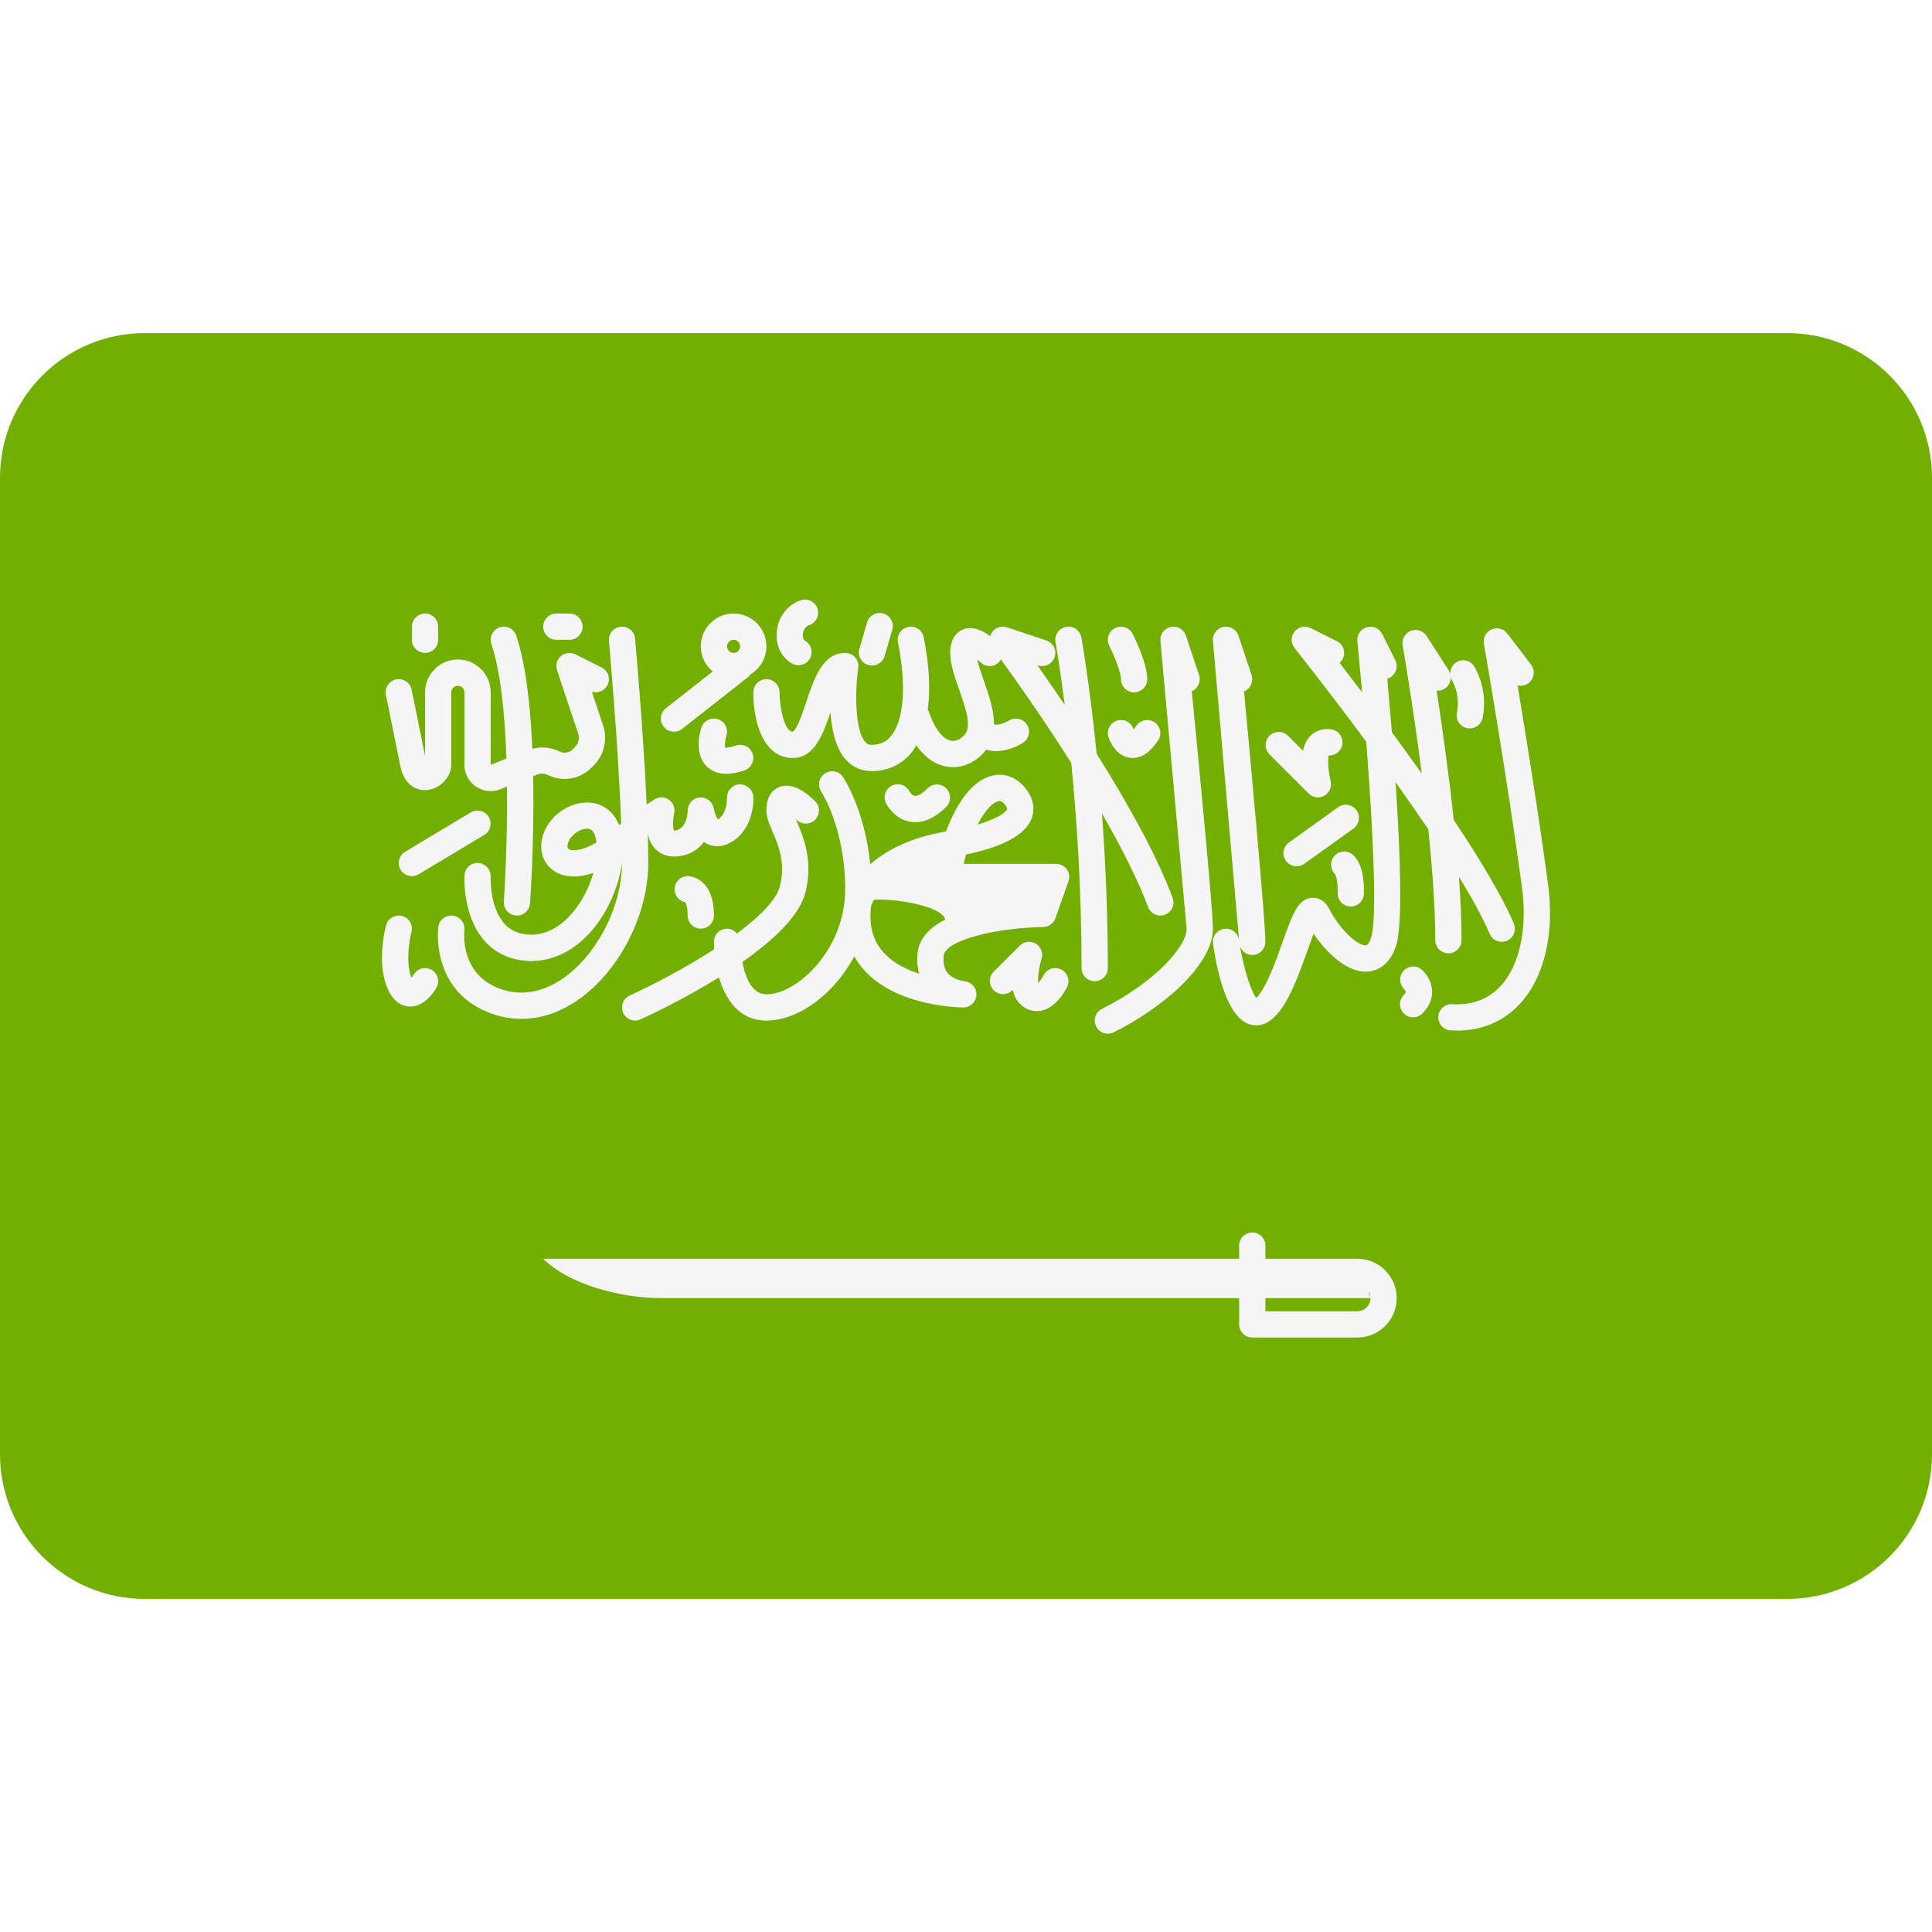
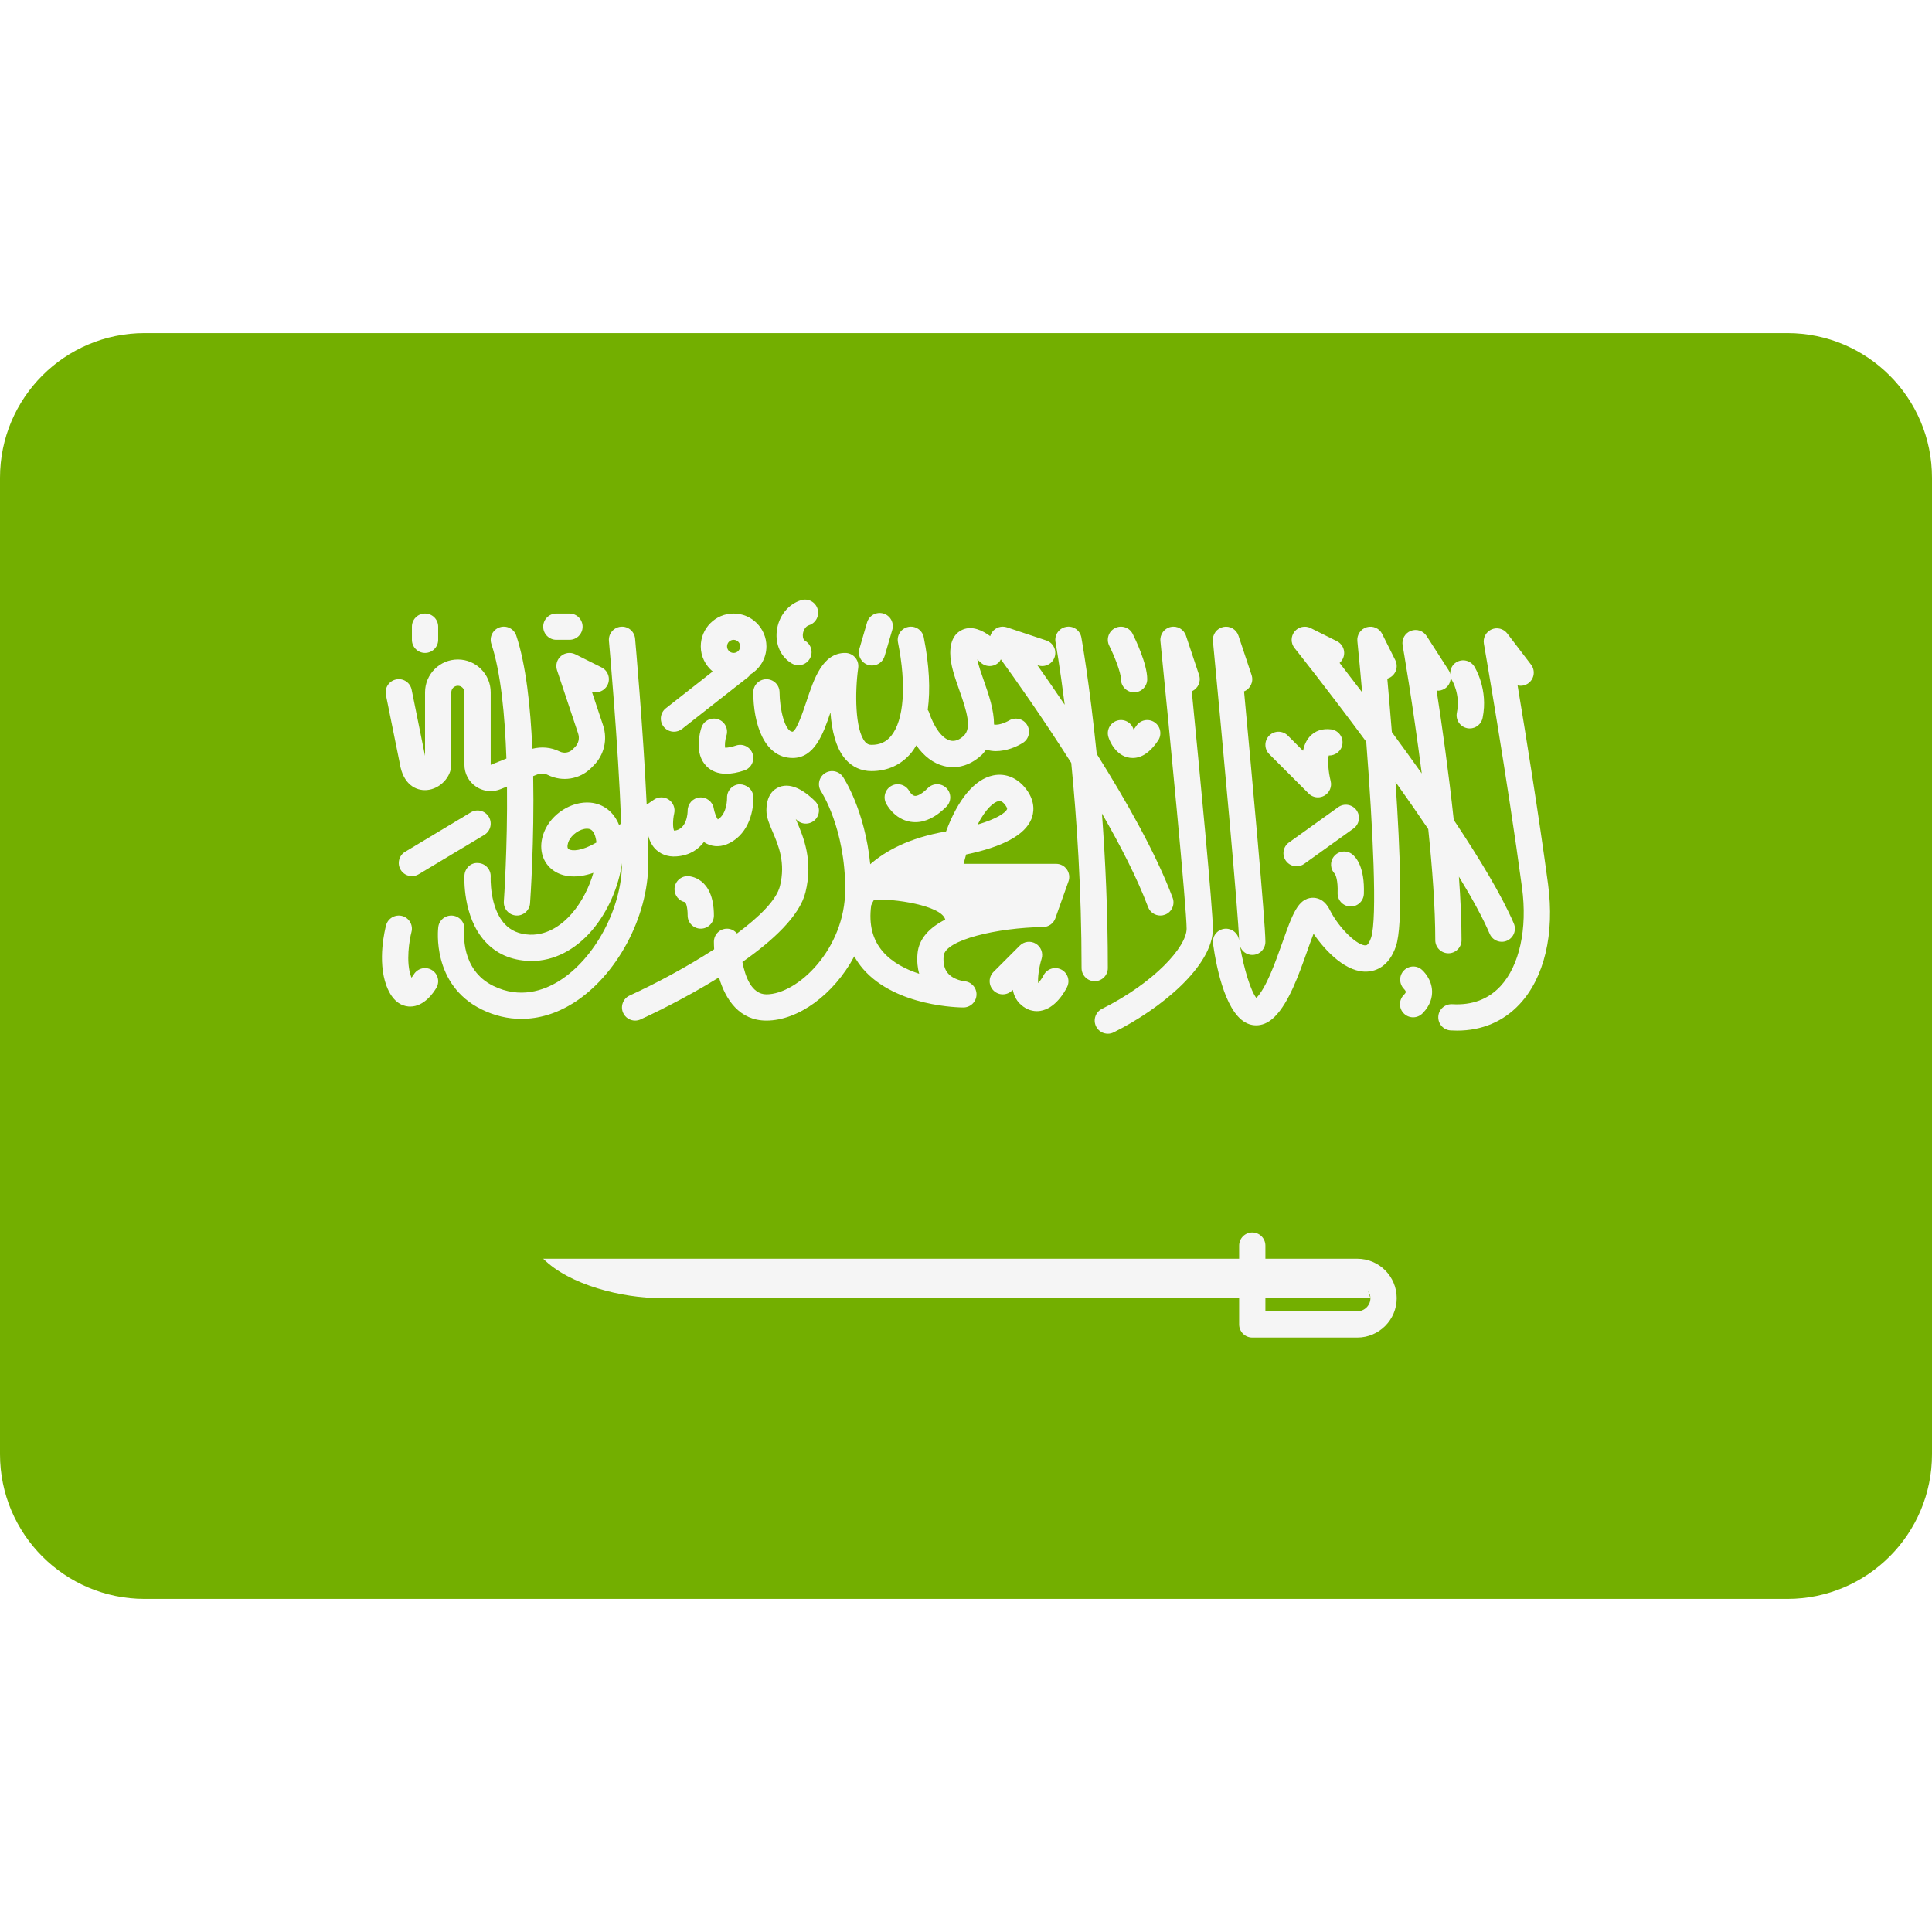
- <svg xmlns="http://www.w3.org/2000/svg" viewBox="0 0 512 512">
-   <path d="M473.655 423.724H38.345C17.167 423.724 0 406.557 0 385.379V126.621c0-21.177 17.167-38.345 38.345-38.345h435.31c21.177 0 38.345 17.167 38.345 38.345V385.38c0 21.177-17.167 38.344-38.345 38.344z" fill="#73af00" />
-   <path d="M105.94 202.278c.87 5.577 4.241 7.327 7.171 7.098 3.456-.268 6.487-3.428 6.487-6.766v-19.138c0-.958.78-1.74 1.74-1.74s1.74.781 1.74 1.74v19.22c0 2.311 1.142 4.466 3.057 5.76 1.169.792 2.53 1.199 3.901 1.199.873 0 1.75-.167 2.586-.5l1.739-.695c.16 16.065-.817 30.184-.835 30.443a3.48 3.48 0 0 0 3.223 3.718 3.05 3.05 0 0 0 .252.01 3.48 3.48 0 0 0 3.468-3.232c.081-1.131 1.153-16.594.831-33.715l1.052-.42a3.49 3.49 0 0 1 2.845.119 9.94 9.94 0 0 0 11.474-1.863l.627-.626c2.812-2.817 3.779-6.909 2.52-10.684l-2.963-8.889c1.602.482 3.362-.227 4.136-1.77a3.48 3.48 0 0 0-1.556-4.669l-6.959-3.48a3.48 3.48 0 0 0-3.837.482c-1.064.925-1.466 2.396-1.021 3.731l5.599 16.798c.419 1.257.097 2.623-.84 3.561l-.626.626c-.907.907-2.289 1.128-3.444.557-2.255-1.127-4.823-1.338-7.232-.724-.489-11.169-1.692-22.291-4.254-29.98-.607-1.822-2.574-2.81-4.403-2.199-1.823.605-2.808 2.575-2.2 4.401 2.507 7.519 3.599 18.978 3.987 30.372l-4.166 1.666v-19.22a8.71 8.71 0 0 0-8.7-8.7 8.71 8.71 0 0 0-8.7 8.7v16.845l-3.55-17.535c-.378-1.886-2.212-3.116-4.1-2.722a3.48 3.48 0 0 0-2.72 4.102l3.671 18.119zm6.7-29.245a3.48 3.48 0 0 0 3.479-3.48v-3.479a3.48 3.48 0 0 0-3.479-3.48 3.48 3.48 0 0 0-3.48 3.48v3.479a3.48 3.48 0 0 0 3.48 3.48zm34.797-3.48h3.48a3.48 3.48 0 0 0 3.48-3.479 3.48 3.48 0 0 0-3.48-3.48h-3.48a3.48 3.48 0 0 0-3.48 3.48 3.48 3.48 0 0 0 3.48 3.479zm-22.669 45.733l-17.399 10.44a3.48 3.48 0 0 0-1.193 4.775c.652 1.088 1.804 1.689 2.987 1.689a3.46 3.46 0 0 0 1.788-.497l17.399-10.44a3.48 3.48 0 0 0-3.582-5.967zm46.913 6.155l.082-.055c.292 1.176.793 2.314 1.606 3.27 1.414 1.665 3.534 2.502 5.93 2.304 3.399-.248 5.709-1.801 7.239-3.806.233.16.478.306.734.435 1.881.948 4.056.876 6.127-.198 5.259-2.708 6.392-8.974 6.232-12.25-.094-1.91-1.718-3.258-3.623-3.296-1.911.082-3.399 1.703-3.33 3.613.001.044.079 4.173-2.445 5.706-.412-.574-.9-1.866-1.084-2.933a3.49 3.49 0 0 0-3.709-2.895 3.49 3.49 0 0 0-3.204 3.469c-.001.506-.114 4.972-3.561 5.345-.401-.547-.408-2.851-.013-4.554a3.48 3.48 0 0 0-5.342-3.683l-1.942 1.321c-.922-20.18-3.047-43.695-3.073-43.996-.173-1.91-1.855-3.334-3.78-3.15a3.48 3.48 0 0 0-3.151 3.783c.03.322 2.488 27.529 3.245 48.306l-.535.516c-1.376-3.469-4.104-5.655-7.617-5.987-4.958-.438-10.33 2.936-12.256 7.755-1.66 4.146-.615 8.221 2.66 10.378 2.355 1.553 5.909 2.042 10.378.476-1.091 3.833-3.078 7.721-5.66 10.728-2.313 2.695-6.175 5.804-11.117 5.665-2.877-.113-5.087-1.054-6.758-2.881-4.029-4.401-3.682-12.366-3.679-12.451a3.48 3.48 0 0 0-3.283-3.657c-1.929-.204-3.561 1.363-3.667 3.283-.024.441-.529 10.909 5.464 17.491 2.95 3.245 6.869 4.982 11.649 5.169.233.01.466.013.7.013 5.821 0 11.469-2.855 15.968-8.098 4.232-4.928 7.106-11.622 7.968-17.836-.011 11.904-7.185 25.33-16.696 31.245-4.039 2.508-10.336 4.771-17.429 1.274-8.744-4.316-7.702-14.31-7.656-14.718a3.48 3.48 0 0 0-3.021-3.884c-1.898-.231-3.648 1.111-3.884 3.021-.078.622-1.75 15.292 11.482 21.82 3.399 1.678 6.953 2.511 10.535 2.511 4.601 0 9.245-1.376 13.647-4.115 11.58-7.198 19.985-22.836 19.985-37.183-.001-2.244-.044-4.694-.116-7.271zm-20.982 3.587c-.622-.412-.136-1.726-.031-1.987.733-1.835 3.025-3.422 4.856-3.422.094 0 .189.003.28.013.445.041 1.626.153 2.134 2.78a12.64 12.64 0 0 1 .136.856c-3.878 2.277-6.478 2.349-7.375 1.76zm-36.302 32.005c-1.649-.969-3.778-.415-4.758 1.234-.16.268-.372.561-.588.825l-.113-.286c-1.451-3.871-.418-9.834.104-11.806.491-1.856-.614-3.758-2.468-4.255-1.852-.476-3.757.605-4.255 2.461-.253.941-2.392 9.389.102 16.043 1.597 4.255 4.049 5.329 5.826 5.474.158.013.314.02.469.02 3.746 0 6.239-3.775 6.933-4.972.961-1.656.398-3.766-1.252-4.738zm64.215-63.122a3.45 3.45 0 0 0 2.147-.744l17.543-13.773c.242-.19.397-.439.574-.673 2.526-1.524 4.236-4.268 4.236-7.427a8.71 8.71 0 0 0-8.7-8.7 8.71 8.71 0 0 0-8.7 8.7c0 2.685 1.248 5.058 3.164 6.655l-12.417 9.748a3.48 3.48 0 0 0-.588 4.883c.688.875 1.71 1.331 2.741 1.331zm15.802-24.358c.96 0 1.74.781 1.74 1.74s-.78 1.74-1.74 1.74-1.74-.781-1.74-1.74.78-1.74 1.74-1.74zm-4.119 21.059c-1.833-.611-3.796.377-4.403 2.199-.372 1.114-2.055 6.855 1.356 10.262 1.323 1.325 3.063 1.988 5.199 1.985 1.428 0 3.031-.292 4.807-.887 1.823-.605 2.808-2.575 2.2-4.401a3.47 3.47 0 0 0-4.403-2.199c-1.944.646-2.766.541-2.841.608-.205-.516-.07-2.07.287-3.181.602-1.817-.383-3.781-2.202-4.386zm39.826-14.385a3.49 3.49 0 0 0 .977.139 3.48 3.48 0 0 0 3.339-2.505l2.03-6.959c.538-1.845-.522-3.778-2.365-4.316-1.85-.534-3.777.52-4.316 2.365l-2.03 6.959a3.48 3.48 0 0 0 2.365 4.317zm-20.283-.408c.553.323 1.158.476 1.753.476 1.196 0 2.36-.615 3.007-1.722a3.48 3.48 0 0 0-1.247-4.76c-.7-.408-.605-1.56-.579-1.788.104-.914.649-2.029 1.597-2.325a3.48 3.48 0 0 0 2.289-4.356c-.574-1.838-2.521-2.855-4.359-2.291-3.469 1.08-5.998 4.292-6.443 8.18-.412 3.618 1.114 6.908 3.982 8.586zm-27.604 56.37a3.48 3.48 0 0 0-.653 6.898c.183.268.652 1.19.652 3.541a3.48 3.48 0 0 0 6.96 0c.001-10.32-6.675-10.439-6.959-10.439zm59.036-14.409c.437.072.872.106 1.309.106 2.734 0 5.496-1.379 8.232-4.115a3.48 3.48 0 0 0-4.92-4.92c-2.081 2.083-3.201 2.127-3.488 2.062-.664-.095-1.266-.962-1.4-1.199-.873-1.693-2.943-2.368-4.647-1.516a3.48 3.48 0 0 0-1.556 4.669c.214.431 2.224 4.223 6.47 4.913zm59.149-24.454l-.06-.153c-.617-1.807-2.588-2.79-4.392-2.175-1.825.605-2.81 2.575-2.202 4.401.271.815 1.822 4.907 5.662 5.423.256.034.512.051.765.051 2.411 0 4.673-1.56 6.73-4.646a3.48 3.48 0 0 0-.966-4.825c-1.601-1.064-3.762-.636-4.825.966l-.712.958zm-6.832 63.221c0-14.839-.652-28.76-1.558-40.958 4.941 8.569 9.386 17.228 12.218 24.782a3.48 3.48 0 0 0 3.258 2.257 3.52 3.52 0 0 0 1.222-.221 3.48 3.48 0 0 0 2.037-4.482c-4.405-11.742-12.321-25.726-20.124-38.14-1.902-18.745-4.032-30.643-4.07-30.855-.343-1.892-2.151-3.17-4.045-2.801a3.48 3.48 0 0 0-2.802 4.044c.028.151 1.124 6.28 2.434 16.595l-7.242-10.492.17.054c1.833.611 3.794-.377 4.403-2.198a3.48 3.48 0 0 0-2.2-4.401l-10.44-3.48a3.46 3.46 0 0 0-3.923 1.265 3.5 3.5 0 0 0-.509 1.067c-2.083-1.54-4.755-2.793-7.263-1.742-1.517.629-3.325 2.212-3.325 6.191 0 3.055 1.165 6.358 2.401 9.858 2.049 5.804 3.332 10.072 1.162 12.108-1.199 1.124-2.398 1.549-3.566 1.254-2.146-.544-4.27-3.402-5.685-7.646-.062-.184-.19-.318-.278-.483.732-5.39.413-11.884-1.062-19.253a3.47 3.47 0 0 0-4.095-2.729 3.48 3.48 0 0 0-2.729 4.095c2.272 11.363 1.59 20.634-1.823 24.797-1.32 1.611-2.974 2.358-5.204 2.358-.705 0-1.186-.224-1.665-.775-2.745-3.164-2.734-13.372-1.848-19.615.141-.995-.158-2.008-.819-2.77a3.48 3.48 0 0 0-2.627-1.199c-5.987 0-8.258 6.809-10.261 12.818-.878 2.641-2.516 7.551-3.658 8.061-2.106 0-3.468-6.185-3.48-10.443a3.48 3.48 0 0 0-3.48-3.473c-1.926 0-3.481 1.557-3.481 3.477 0 8.026 2.734 17.399 10.44 17.399 5.738 0 8.062-6.252 10.008-12.064.338 4.621 1.382 9.409 3.947 12.366 1.803 2.08 4.196 3.177 6.924 3.177 4.296 0 7.955-1.696 10.585-4.904.477-.58.887-1.247 1.292-1.92 2.02 2.873 4.499 4.767 7.292 5.472.819.207 1.643.312 2.458.312 2.686 0 5.311-1.108 7.578-3.239.471-.442.803-.927 1.162-1.404.851.243 1.714.387 2.571.387 2.819 0 5.533-1.135 7.217-2.216 1.611-1.033 2.077-3.167 1.054-4.785a3.49 3.49 0 0 0-4.791-1.084c-.03.014-2.354 1.35-3.939 1.037.004-3.815-1.376-7.866-2.636-11.435-.717-2.033-1.452-4.115-1.8-5.817.287.242.567.493.818.737a3.48 3.48 0 0 0 4.919 0c.225-.225.355-.498.505-.761 3.607 4.969 11.026 15.411 18.657 27.447 1.457 14.795 2.735 33.668 2.735 54.368a3.48 3.48 0 0 0 3.48 3.48c1.923.001 3.481-1.554 3.481-3.478zm3.48-76.555a3.48 3.48 0 1 0 6.96 0c0-4.095-3.204-10.711-3.847-11.996a3.49 3.49 0 0 0-4.669-1.556 3.48 3.48 0 0 0-1.556 4.669c1.255 2.511 3.112 7.068 3.112 8.883zm-15.834 76.936c-1.706-.87-3.802-.18-4.671 1.533-.374.73-.953 1.543-1.442 2.066-.154-1.383.214-4.146.916-6.436.467-1.529-.167-3.18-1.536-4.003s-3.123-.611-4.252.52l-6.959 6.959a3.48 3.48 0 0 0 4.92 4.92l.177-.177c.301 1.397.877 2.671 1.863 3.657 1.304 1.305 2.881 1.995 4.521 1.995.318 0 .637-.028.957-.078 3.942-.639 6.396-4.985 7.054-6.301.856-1.717.163-3.792-1.548-4.655zm-1.348-28.002H255.36l.67-2.477c9.78-2.033 15.593-5.19 17.302-9.402.591-1.461 1.208-4.414-1.309-7.809-2.269-3.059-5.471-4.431-8.797-3.752-4.945 1.002-9.35 6.33-12.512 14.86-9.824 1.682-16.111 5.208-20.092 8.689-1.412-14.26-6.948-22.731-7.217-23.134a3.48 3.48 0 0 0-5.791 3.859c.063.095 6.375 9.749 6.375 25.908 0 15.883-12.665 27.838-20.878 27.838-3.907 0-5.618-4.644-6.369-8.572 8.042-5.636 15.138-12.158 16.705-18.424 2.121-8.479-.548-14.728-2.314-18.863l-.258-.605c.075.068.146.139.217.207a3.48 3.48 0 0 0 4.919 0 3.48 3.48 0 0 0 0-4.92c-2.034-2.036-5.984-5.234-9.575-3.732-1.517.629-3.326 2.212-3.326 6.191 0 1.798.751 3.554 1.621 5.593 1.567 3.667 3.516 8.231 1.963 14.442-.919 3.676-5.433 8.135-11.39 12.563-.639-.764-1.561-1.277-2.633-1.277h-.006a3.48 3.48 0 0 0-3.475 3.477c0 .626.028 1.295.068 1.982-7.447 4.823-15.874 9.287-22.388 12.249a3.48 3.48 0 0 0 1.443 6.647c.482 0 .972-.098 1.438-.312 1.956-.889 11.243-5.216 20.783-11.128 1.757 5.965 5.48 11.441 12.575 11.441 8.348 0 17.818-6.826 23.284-17.017.66 1.165 1.418 2.281 2.322 3.322 8.759 10.1 25.867 10.215 26.591 10.215a3.48 3.48 0 0 0 .249-6.949c-.028-.003-2.801-.309-4.343-2.111-.931-1.088-1.303-2.582-1.139-4.57.356-4.288 14.189-7.494 26.38-7.683 1.452-.024 2.739-.945 3.226-2.314l3.48-9.786c.378-1.064.216-2.25-.437-3.17-.644-.926-1.707-1.476-2.837-1.476zm-15.274-16.617c.066-.013.154-.034.265-.034.333 0 .858.163 1.558 1.108.132.177.556.781.449 1.047-.399.985-2.802 2.613-7.808 4.088 2.202-4.296 4.355-5.971 5.536-6.209zm-21.015 45.743c-3.535-1.149-7.138-2.97-9.632-5.855-2.741-3.17-3.753-7.18-3.089-12.254.1-.267.328-.792.726-1.475 4.9-.449 17.991 1.483 18.898 5.231-4.038 2.061-7.012 4.959-7.356 9.079-.173 2.067.038 3.817.453 5.274zm74.172-79.161l-3.48-10.44c-.561-1.678-2.303-2.681-4.029-2.301-1.735.371-2.912 1.984-2.735 3.748l6.943 76.209c0 4.822-8.577 14.316-22.435 21.246a3.48 3.48 0 0 0-1.556 4.669c.61 1.22 1.838 1.923 3.116 1.923.522 0 1.054-.119 1.553-.367 12.659-6.33 26.282-17.626 26.282-27.471 0-5.142-3.556-42.134-5.593-62.914 1.649-.704 2.511-2.568 1.934-4.302zm29.035 31.4c.67.67 1.56 1.02 2.462 1.02.588 0 1.181-.149 1.719-.456 1.361-.775 2.037-2.365 1.652-3.884-.623-2.446-.831-5.505-.501-6.755 1.743.054 3.361-1.186 3.617-2.984a3.48 3.48 0 0 0-2.952-3.938c-2.301-.312-4.321.363-5.732 1.933-.914 1.02-1.458 2.328-1.753 3.735l-4.03-4.03a3.48 3.48 0 0 0-4.92 4.92l10.438 10.439zm7.828 3.629l-13.049 9.352a3.48 3.48 0 0 0-.802 4.856c.68.948 1.748 1.451 2.833 1.451.702 0 1.41-.211 2.024-.652l13.049-9.352c1.561-1.118 1.921-3.293.802-4.856s-3.3-1.928-4.857-.799zm-1.156 13.086a3.48 3.48 0 0 0 .305 4.615c.149.252.828 1.583.705 5.009a3.48 3.48 0 0 0 3.354 3.602l.126.003c1.866 0 3.409-1.479 3.477-3.354.253-7.102-2.071-9.698-3.082-10.484a3.48 3.48 0 0 0-4.885.609zm30.368 25.626a3.48 3.48 0 0 0 3.48-3.48c0-5.134-.264-10.866-.695-16.829 3.451 5.654 6.317 10.867 8.155 15.154.564 1.322 1.848 2.11 3.2 2.11.457 0 .922-.088 1.369-.282a3.48 3.48 0 0 0 1.826-4.567c-3.186-7.435-9.14-17.283-15.921-27.45-1.365-12.772-3.148-25.287-4.534-34.264a3.36 3.36 0 0 0 2.173-.541c1.099-.704 1.614-1.927 1.54-3.144.089.342.185.685.385 1 .023.034 2.26 3.727 1.268 8.52a3.48 3.48 0 0 0 2.703 4.111c.238.047.476.072.708.072 1.615 0 3.063-1.132 3.405-2.776 1.571-7.602-2.058-13.419-2.212-13.664a3.49 3.49 0 0 0-4.806-1.067c-1.103.703-1.625 1.927-1.554 3.147-.09-.344-.19-.69-.392-1.005l-5.873-9.134c-.897-1.394-2.653-1.958-4.193-1.359a3.48 3.48 0 0 0-2.162 3.843c.049.274 2.708 15.544 5.065 33.949l-7.922-10.966-1.207-14.157c.192-.057.381-.132.566-.224a3.48 3.48 0 0 0 1.557-4.669l-3.48-6.959c-.751-1.502-2.465-2.25-4.079-1.788-1.612.469-2.663 2.018-2.496 3.69l1.271 13.579-5.98-7.806a3.46 3.46 0 0 0 .844-1.084 3.48 3.48 0 0 0-1.556-4.669l-6.959-3.48c-1.46-.727-3.232-.346-4.263.925s-1.032 3.085-.01 4.363c.188.234 8.756 10.974 19.005 24.836 1.778 22.991 2.962 46.908 1.29 51.922-.306.918-.84 1.998-1.341 2.036-2.103.292-7.123-4.41-9.644-9.45-1.453-2.902-3.543-3.204-4.661-3.154-3.74.231-5.199 4.346-7.851 11.816-1.901 5.352-4.263 12.006-6.915 14.728-1.437-1.756-3.295-7.646-4.327-13.7.484 1.338 1.738 2.306 3.243 2.306a3.48 3.48 0 0 0 3.48-3.479c0-5.19-3.629-44.711-5.656-66.37a3.48 3.48 0 0 0 1.998-4.326l-3.48-10.44c-.559-1.678-2.276-2.668-4.022-2.304a3.48 3.48 0 0 0-2.744 3.735l6.937 79.39c-.009-.06-.021-.118-.029-.178-.27-1.903-2.046-3.208-3.937-2.953-1.903.275-3.223 2.036-2.952 3.938 1.016 7.113 3.613 19.342 9.593 21.334.472.16 1.108.302 1.854.302 1.372 0 3.115-.486 4.897-2.27 3.79-3.789 6.355-11.014 8.618-17.385l1.687-4.608c3.192 4.662 8.763 10.466 14.406 10.012 1.984-.142 5.593-1.209 7.449-6.776 1.85-5.551 1.119-24.91-.128-43.445l8.667 12.472c1.086 10.421 1.863 20.861 1.863 29.436a3.48 3.48 0 0 0 3.479 3.476zm26.408-18.303c-2.465-18.364-5.899-39.637-8.074-52.693.982.242 2.052.044 2.915-.619 1.529-1.165 1.822-3.35.655-4.876l-6.307-8.265c-.973-1.271-2.69-1.719-4.159-1.077a3.48 3.48 0 0 0-2.036 3.786c.063.356 6.268 36.078 10.106 64.668 1.466 10.925-.674 20.689-5.729 26.112-3.249 3.484-7.554 5.06-12.764 4.757-1.913-.102-3.572 1.338-3.692 3.255a3.48 3.48 0 0 0 3.254 3.69 26.94 26.94 0 0 0 1.741.054c6.562 0 12.257-2.405 16.551-7.014 6.559-7.032 9.307-18.617 7.539-31.778zm-38.281 22.939c-1.279 1.389-1.181 3.578.172 4.889.189.183.415.544.416.721.001.098-.139.391-.526.778a3.48 3.48 0 0 0 0 4.92 3.47 3.47 0 0 0 4.922 0c2.207-2.206 2.612-4.445 2.562-5.937-.107-3.211-2.294-5.284-2.731-5.668-1.422-1.236-3.537-1.087-4.815.297zm-12.267 76.312h-3.48-20.878v-3.48a3.48 3.48 0 1 0-6.96 0v3.48H143.957c6.959 6.959 20.878 10.44 31.318 10.44h153.11v6.959a3.48 3.48 0 0 0 3.48 3.48h27.838c5.757 0 10.44-4.683 10.44-10.44s-4.683-10.439-10.44-10.439zm0 13.919h-24.359v-3.48h27.838l-.625-1.873c.362.548.625 1.167.625 1.873 0 1.921-1.561 3.48-3.479 3.48z" fill="#f5f5f5" />
+ <svg xmlns="http://www.w3.org/2000/svg" version="1.1" id="Layer_1" x="0px" y="0px" viewBox="0 0 512 512" style="enable-background:new 0 0 512 512;" xml:space="preserve">
+   <path style="fill:#73AF00;" d="M473.655,423.724H38.345C17.167,423.724,0,406.557,0,385.379V126.621  c0-21.177,17.167-38.345,38.345-38.345h435.31c21.177,0,38.345,17.167,38.345,38.345V385.38  C512,406.557,494.833,423.724,473.655,423.724z" />
+   <g>
+     <path style="fill:#F5F5F5;" d="M105.94,202.278c0.87,5.577,4.241,7.327,7.171,7.098c3.456-0.268,6.487-3.428,6.487-6.766v-19.138   c0-0.958,0.78-1.74,1.74-1.74s1.74,0.781,1.74,1.74v19.22c0,2.311,1.142,4.466,3.057,5.76c1.169,0.792,2.53,1.199,3.901,1.199   c0.873,0,1.75-0.167,2.586-0.5l1.739-0.695c0.16,16.065-0.817,30.184-0.835,30.443c-0.136,1.917,1.306,3.582,3.223,3.718   c0.085,0.007,0.168,0.01,0.252,0.01c1.81,0,3.337-1.4,3.468-3.232c0.081-1.131,1.153-16.594,0.831-33.715l1.052-0.42   c0.922-0.367,1.958-0.323,2.845,0.119c3.833,1.91,8.445,1.165,11.474-1.863l0.627-0.626c2.812-2.817,3.779-6.909,2.52-10.684   l-2.963-8.889c1.602,0.482,3.362-0.227,4.136-1.77c0.86-1.719,0.163-3.809-1.556-4.669l-6.959-3.48   c-1.259-0.632-2.77-0.438-3.837,0.482c-1.064,0.925-1.466,2.396-1.021,3.731l5.599,16.798c0.419,1.257,0.097,2.623-0.84,3.561   l-0.626,0.626c-0.907,0.907-2.289,1.128-3.444,0.557c-2.255-1.127-4.823-1.338-7.232-0.724c-0.489-11.169-1.692-22.291-4.254-29.98   c-0.607-1.822-2.574-2.81-4.403-2.199c-1.823,0.605-2.808,2.575-2.2,4.401c2.507,7.519,3.599,18.978,3.987,30.372l-4.166,1.666   v-19.22c0-4.798-3.903-8.7-8.7-8.7s-8.7,3.902-8.7,8.7v16.845l-3.55-17.535c-0.378-1.886-2.212-3.116-4.1-2.722   c-1.885,0.384-3.103,2.219-2.72,4.102L105.94,202.278z" />
+     <path style="fill:#F5F5F5;" d="M112.64,173.033c1.921,0,3.479-1.557,3.479-3.48v-3.479c0-1.923-1.558-3.48-3.479-3.48   c-1.922,0-3.48,1.556-3.48,3.48v3.479C109.16,171.476,110.718,173.033,112.64,173.033z" />
+     <path style="fill:#F5F5F5;" d="M147.437,169.553h3.48c1.922,0,3.48-1.556,3.48-3.479s-1.558-3.48-3.48-3.48h-3.48   c-1.922,0-3.48,1.556-3.48,3.48C143.957,167.997,145.515,169.553,147.437,169.553z" />
+     <path style="fill:#F5F5F5;" d="M124.768,215.286l-17.399,10.44c-1.649,0.989-2.182,3.126-1.193,4.775   c0.652,1.088,1.804,1.689,2.987,1.689c0.61,0,1.227-0.16,1.788-0.497l17.399-10.44c1.649-0.989,2.182-3.126,1.193-4.775   C128.553,214.83,126.418,214.297,124.768,215.286z" />
+     <path style="fill:#F5F5F5;" d="M171.681,221.441l0.082-0.055c0.292,1.176,0.793,2.314,1.606,3.27   c1.414,1.665,3.534,2.502,5.93,2.304c3.399-0.248,5.709-1.801,7.239-3.806c0.233,0.16,0.478,0.306,0.734,0.435   c1.881,0.948,4.056,0.876,6.127-0.198c5.259-2.708,6.392-8.974,6.232-12.25c-0.094-1.91-1.718-3.258-3.623-3.296   c-1.911,0.082-3.399,1.703-3.33,3.613c0.001,0.044,0.079,4.173-2.445,5.706c-0.412-0.574-0.9-1.866-1.084-2.933   c-0.294-1.791-1.939-3.038-3.709-2.895c-1.804,0.142-3.198,1.658-3.204,3.469c-0.001,0.506-0.114,4.972-3.561,5.345   c-0.401-0.547-0.408-2.851-0.013-4.554c0.333-1.397-0.227-2.855-1.408-3.67c-1.184-0.819-2.745-0.819-3.934-0.013l-1.942,1.321   c-0.922-20.18-3.047-43.695-3.073-43.996c-0.173-1.91-1.855-3.334-3.78-3.15c-1.914,0.173-3.325,1.866-3.151,3.783   c0.03,0.322,2.488,27.529,3.245,48.306c-0.178,0.169-0.361,0.354-0.535,0.516c-1.376-3.469-4.104-5.655-7.617-5.987   c-4.958-0.438-10.33,2.936-12.256,7.755c-1.66,4.146-0.615,8.221,2.66,10.378c2.355,1.553,5.909,2.042,10.378,0.476   c-1.091,3.833-3.078,7.721-5.66,10.728c-2.313,2.695-6.175,5.804-11.117,5.665c-2.877-0.113-5.087-1.054-6.758-2.881   c-4.029-4.401-3.682-12.366-3.679-12.451c0.1-1.917-1.367-3.551-3.283-3.657c-1.929-0.204-3.561,1.363-3.667,3.283   c-0.024,0.441-0.529,10.909,5.464,17.491c2.95,3.245,6.869,4.982,11.649,5.169c0.233,0.01,0.466,0.013,0.7,0.013   c5.821,0,11.469-2.855,15.968-8.098c4.232-4.928,7.106-11.622,7.968-17.836c-0.011,11.904-7.185,25.33-16.696,31.245   c-4.039,2.508-10.336,4.771-17.429,1.274c-8.744-4.316-7.702-14.31-7.656-14.718c0.239-1.907-1.114-3.647-3.021-3.884   c-1.898-0.231-3.648,1.111-3.884,3.021c-0.078,0.622-1.75,15.292,11.482,21.82c3.399,1.678,6.953,2.511,10.535,2.511   c4.601,0,9.245-1.376,13.647-4.115c11.58-7.198,19.985-22.836,19.985-37.183C171.796,226.468,171.753,224.018,171.681,221.441z    M150.699,225.028c-0.622-0.412-0.136-1.726-0.031-1.987c0.733-1.835,3.025-3.422,4.856-3.422c0.094,0,0.189,0.003,0.28,0.013   c0.445,0.041,1.626,0.153,2.134,2.78c0.054,0.279,0.1,0.564,0.136,0.856C154.196,225.545,151.596,225.617,150.699,225.028z" />
+     <path style="fill:#F5F5F5;" d="M114.397,257.033c-1.649-0.969-3.778-0.415-4.758,1.234c-0.16,0.268-0.372,0.561-0.588,0.825   c-0.038-0.088-0.075-0.183-0.113-0.286c-1.451-3.871-0.418-9.834,0.104-11.806c0.491-1.856-0.614-3.758-2.468-4.255   c-1.852-0.476-3.757,0.605-4.255,2.461c-0.253,0.941-2.392,9.389,0.102,16.043c1.597,4.255,4.049,5.329,5.826,5.474   c0.158,0.013,0.314,0.02,0.469,0.02c3.746,0,6.239-3.775,6.933-4.972C116.61,260.115,116.047,258.005,114.397,257.033z" />
+     <path style="fill:#F5F5F5;" d="M178.612,193.911c0.753,0,1.511-0.242,2.147-0.744l17.543-13.773   c0.242-0.19,0.397-0.439,0.574-0.673c2.526-1.524,4.236-4.268,4.236-7.427c0-4.798-3.903-8.7-8.7-8.7s-8.7,3.901-8.7,8.7   c0,2.685,1.248,5.058,3.164,6.655l-12.417,9.748c-1.511,1.186-1.774,3.374-0.588,4.883   C176.559,193.455,177.581,193.911,178.612,193.911z M194.414,169.553c0.96,0,1.74,0.781,1.74,1.74s-0.78,1.74-1.74,1.74   s-1.74-0.781-1.74-1.74S193.454,169.553,194.414,169.553z" />
+     <path style="fill:#F5F5F5;" d="M190.295,190.612c-1.833-0.611-3.796,0.377-4.403,2.199c-0.372,1.114-2.055,6.855,1.356,10.262   c1.323,1.325,3.063,1.988,5.199,1.985c1.428,0,3.031-0.292,4.807-0.887c1.823-0.605,2.808-2.575,2.2-4.401   c-0.608-1.822-2.575-2.814-4.403-2.199c-1.944,0.646-2.766,0.541-2.841,0.608c-0.205-0.516-0.07-2.07,0.287-3.181   C193.099,193.181,192.114,191.217,190.295,190.612z" />
+     <path style="fill:#F5F5F5;" d="M230.121,176.227c0.327,0.095,0.654,0.139,0.977,0.139c1.507,0,2.895-0.985,3.339-2.505l2.03-6.959   c0.538-1.845-0.522-3.778-2.365-4.316c-1.85-0.534-3.777,0.52-4.316,2.365l-2.03,6.959   C227.217,173.757,228.277,175.69,230.121,176.227z" />
+     <path style="fill:#F5F5F5;" d="M209.838,175.819c0.553,0.323,1.158,0.476,1.753,0.476c1.196,0,2.36-0.615,3.007-1.722   c0.97-1.658,0.412-3.793-1.247-4.76c-0.7-0.408-0.605-1.56-0.579-1.788c0.104-0.914,0.649-2.029,1.597-2.325   c1.835-0.57,2.86-2.521,2.289-4.356c-0.574-1.838-2.521-2.855-4.359-2.291c-3.469,1.08-5.998,4.292-6.443,8.18   C205.444,170.851,206.97,174.141,209.838,175.819z" />
+     <path style="fill:#F5F5F5;" d="M182.234,232.189c-1.922,0-3.48,1.557-3.48,3.48c0,1.699,1.217,3.113,2.827,3.418   c0.183,0.268,0.652,1.19,0.652,3.541c0,1.923,1.558,3.48,3.48,3.48s3.48-1.556,3.48-3.48   C189.194,232.308,182.518,232.189,182.234,232.189z" />
+     <path style="fill:#F5F5F5;" d="M241.27,217.78c0.437,0.072,0.872,0.106,1.309,0.106c2.734,0,5.496-1.379,8.232-4.115   c1.359-1.359,1.359-3.561,0-4.92s-3.561-1.359-4.92,0c-2.081,2.083-3.201,2.127-3.488,2.062c-0.664-0.095-1.266-0.962-1.4-1.199   c-0.873-1.693-2.943-2.368-4.647-1.516c-1.719,0.86-2.417,2.95-1.556,4.669C235.014,213.298,237.024,217.09,241.27,217.78z" />
+     <path style="fill:#F5F5F5;" d="M300.419,193.326c-0.022-0.054-0.043-0.106-0.06-0.153c-0.617-1.807-2.588-2.79-4.392-2.175   c-1.825,0.605-2.81,2.575-2.202,4.401c0.271,0.815,1.822,4.907,5.662,5.423c0.256,0.034,0.512,0.051,0.765,0.051   c2.411,0,4.673-1.56,6.73-4.646c1.065-1.597,0.633-3.758-0.966-4.825c-1.601-1.064-3.762-0.636-4.825,0.966   C300.856,192.779,300.618,193.092,300.419,193.326z" />
+     <path style="fill:#F5F5F5;" d="M293.587,256.547c0-14.839-0.652-28.76-1.558-40.958c4.941,8.569,9.386,17.228,12.218,24.782   c0.525,1.397,1.85,2.257,3.258,2.257c0.406,0,0.819-0.072,1.222-0.221c1.8-0.676,2.712-2.681,2.037-4.482   c-4.405-11.742-12.321-25.726-20.124-38.14c-1.902-18.745-4.032-30.643-4.07-30.855c-0.343-1.892-2.151-3.17-4.045-2.801   c-1.891,0.343-3.145,2.154-2.802,4.044c0.028,0.151,1.124,6.28,2.434,16.595c-2.674-3.967-5.156-7.546-7.242-10.492l0.17,0.054   c1.833,0.611,3.794-0.377,4.403-2.198c0.608-1.825-0.377-3.796-2.2-4.401l-10.44-3.48c-1.448-0.489-3.037,0.028-3.923,1.265   c-0.237,0.33-0.399,0.692-0.509,1.067c-2.083-1.54-4.755-2.793-7.263-1.742c-1.517,0.629-3.325,2.212-3.325,6.191   c0,3.055,1.165,6.358,2.401,9.858c2.049,5.804,3.332,10.072,1.162,12.108c-1.199,1.124-2.398,1.549-3.566,1.254   c-2.146-0.544-4.27-3.402-5.685-7.646c-0.062-0.184-0.19-0.318-0.278-0.483c0.732-5.39,0.413-11.884-1.062-19.253   c-0.375-1.886-2.204-3.113-4.095-2.729c-1.885,0.377-3.106,2.209-2.729,4.095c2.272,11.363,1.59,20.634-1.823,24.797   c-1.32,1.611-2.974,2.358-5.204,2.358c-0.705,0-1.186-0.224-1.665-0.775c-2.745-3.164-2.734-13.372-1.848-19.615   c0.141-0.995-0.158-2.008-0.819-2.77c-0.661-0.761-1.619-1.199-2.627-1.199c-5.987,0-8.258,6.809-10.261,12.818   c-0.878,2.641-2.516,7.551-3.658,8.061c-2.106,0-3.468-6.185-3.48-10.443c-0.006-1.92-1.561-3.473-3.48-3.473c0,0-0.003,0-0.006,0   c-1.92,0-3.475,1.557-3.475,3.477c0,8.026,2.734,17.399,10.44,17.399c5.738,0,8.062-6.252,10.008-12.064   c0.338,4.621,1.382,9.409,3.947,12.366c1.803,2.08,4.196,3.177,6.924,3.177c4.296,0,7.955-1.696,10.585-4.904   c0.477-0.58,0.887-1.247,1.292-1.92c2.02,2.873,4.499,4.767,7.292,5.472c0.819,0.207,1.643,0.312,2.458,0.312   c2.686,0,5.311-1.108,7.578-3.239c0.471-0.442,0.803-0.927,1.162-1.404c0.851,0.243,1.714,0.387,2.571,0.387   c2.819,0,5.533-1.135,7.217-2.216c1.611-1.033,2.077-3.167,1.054-4.785c-1.024-1.614-3.169-2.097-4.791-1.084   c-0.03,0.014-2.354,1.35-3.939,1.037c0.004-3.815-1.376-7.866-2.636-11.435c-0.717-2.033-1.452-4.115-1.8-5.817   c0.287,0.242,0.567,0.493,0.818,0.737c1.356,1.359,3.56,1.359,4.919,0c0.225-0.225,0.355-0.498,0.505-0.761   c3.607,4.969,11.026,15.411,18.657,27.447c1.457,14.795,2.735,33.668,2.735,54.368c0,1.923,1.558,3.48,3.48,3.48   C292.029,260.026,293.587,258.471,293.587,256.547z" />
+     <path style="fill:#F5F5F5;" d="M297.067,179.992c0,1.923,1.558,3.48,3.48,3.48s3.48-1.557,3.48-3.48   c0-4.095-3.204-10.711-3.847-11.996c-0.86-1.716-2.948-2.409-4.669-1.556c-1.719,0.86-2.417,2.95-1.556,4.669   C295.21,173.62,297.067,178.177,297.067,179.992z" />
+     <path style="fill:#F5F5F5;" d="M281.233,256.928c-1.706-0.87-3.802-0.18-4.671,1.533c-0.374,0.73-0.953,1.543-1.442,2.066   c-0.154-1.383,0.214-4.146,0.916-6.436c0.467-1.529-0.167-3.18-1.536-4.003c-1.365-0.825-3.123-0.611-4.252,0.52l-6.959,6.959   c-1.359,1.359-1.359,3.561,0,4.92s3.561,1.359,4.92,0l0.177-0.177c0.301,1.397,0.877,2.671,1.863,3.657   c1.304,1.305,2.881,1.995,4.521,1.995c0.318,0,0.637-0.028,0.957-0.078c3.942-0.639,6.396-4.985,7.054-6.301   C283.637,259.866,282.944,257.791,281.233,256.928z" />
+     <path style="fill:#F5F5F5;" d="M279.885,228.926H255.36c0.217-0.866,0.441-1.693,0.67-2.477c9.78-2.033,15.593-5.19,17.302-9.402   c0.591-1.461,1.208-4.414-1.309-7.809c-2.269-3.059-5.471-4.431-8.797-3.752c-4.945,1.002-9.35,6.33-12.512,14.86   c-9.824,1.682-16.111,5.208-20.092,8.689c-1.412-14.26-6.948-22.731-7.217-23.134c-1.067-1.601-3.229-2.033-4.825-0.966   c-1.599,1.067-2.03,3.225-0.966,4.825c0.063,0.095,6.375,9.749,6.375,25.908c0,15.883-12.665,27.838-20.878,27.838   c-3.907,0-5.618-4.644-6.369-8.572c8.042-5.636,15.138-12.158,16.705-18.424c2.121-8.479-0.548-14.728-2.314-18.863   c-0.083-0.19-0.17-0.394-0.258-0.605c0.075,0.068,0.146,0.139,0.217,0.207c1.356,1.359,3.56,1.359,4.919,0   c1.359-1.359,1.359-3.562,0-4.92c-2.034-2.036-5.984-5.234-9.575-3.732c-1.517,0.629-3.326,2.212-3.326,6.191   c0,1.798,0.751,3.554,1.621,5.593c1.567,3.667,3.516,8.231,1.963,14.442c-0.919,3.676-5.433,8.135-11.39,12.563   c-0.639-0.764-1.561-1.277-2.633-1.277h-0.006c-1.92,0.003-3.475,1.557-3.475,3.477c0,0.626,0.028,1.295,0.068,1.982   c-7.447,4.823-15.874,9.287-22.388,12.249c-1.749,0.796-2.521,2.858-1.726,4.608c0.583,1.281,1.847,2.039,3.169,2.039   c0.482,0,0.972-0.098,1.438-0.312c1.956-0.889,11.243-5.216,20.783-11.128c1.757,5.965,5.48,11.441,12.575,11.441   c8.348,0,17.818-6.826,23.284-17.017c0.66,1.165,1.418,2.281,2.322,3.322c8.759,10.1,25.867,10.215,26.591,10.215   c1.874,0,3.41-1.482,3.478-3.354c0.066-1.873-1.361-3.463-3.229-3.595c-0.028-0.003-2.801-0.309-4.343-2.111   c-0.931-1.088-1.303-2.582-1.139-4.57c0.356-4.288,14.189-7.494,26.38-7.683c1.452-0.024,2.739-0.945,3.226-2.314l3.48-9.786   c0.378-1.064,0.216-2.25-0.437-3.17C282.078,229.476,281.015,228.926,279.885,228.926z M264.611,212.309   c0.066-0.013,0.154-0.034,0.265-0.034c0.333,0,0.858,0.163,1.558,1.108c0.132,0.177,0.556,0.781,0.449,1.047   c-0.399,0.985-2.802,2.613-7.808,4.088C261.277,214.222,263.43,212.547,264.611,212.309z M243.596,258.052   c-3.535-1.149-7.138-2.97-9.632-5.855c-2.741-3.17-3.753-7.18-3.089-12.254c0.1-0.267,0.328-0.792,0.726-1.475   c4.9-0.449,17.991,1.483,18.898,5.231c-4.038,2.061-7.012,4.959-7.356,9.079C242.97,254.845,243.181,256.595,243.596,258.052z" />
+     <path style="fill:#F5F5F5;" d="M317.768,178.891l-3.48-10.44c-0.561-1.678-2.303-2.681-4.029-2.301   c-1.735,0.371-2.912,1.984-2.735,3.748c2.401,24.012,6.943,70.839,6.943,76.209c0,4.822-8.577,14.316-22.435,21.246   c-1.719,0.86-2.417,2.949-1.556,4.669c0.61,1.22,1.838,1.923,3.116,1.923c0.522,0,1.054-0.119,1.553-0.367   c12.659-6.33,26.282-17.626,26.282-27.471c0-5.142-3.556-42.134-5.593-62.914C317.483,182.489,318.345,180.625,317.768,178.891z" />
+     <path style="fill:#F5F5F5;" d="M346.803,210.291c0.67,0.67,1.56,1.02,2.462,1.02c0.588,0,1.181-0.149,1.719-0.456   c1.361-0.775,2.037-2.365,1.652-3.884c-0.623-2.446-0.831-5.505-0.501-6.755c1.743,0.054,3.361-1.186,3.617-2.984   c0.271-1.903-1.05-3.667-2.952-3.938c-2.301-0.312-4.321,0.363-5.732,1.933c-0.914,1.02-1.458,2.328-1.753,3.735l-4.03-4.03   c-1.359-1.359-3.562-1.359-4.92,0c-1.359,1.359-1.359,3.561,0,4.92L346.803,210.291z" />
+     <path style="fill:#F5F5F5;" d="M354.631,213.92l-13.049,9.352c-1.561,1.118-1.922,3.293-0.802,4.856   c0.68,0.948,1.748,1.451,2.833,1.451c0.702,0,1.41-0.211,2.024-0.652l13.049-9.352c1.561-1.118,1.921-3.293,0.802-4.856   C358.366,213.155,356.188,212.791,354.631,213.92z" />
+     <path style="fill:#F5F5F5;" d="M353.475,227.006c-1.095,1.41-0.938,3.394,0.305,4.615c0.149,0.252,0.828,1.583,0.705,5.009   c-0.068,1.923,1.434,3.534,3.354,3.602c0.042,0.003,0.085,0.003,0.126,0.003c1.866,0,3.409-1.479,3.477-3.354   c0.253-7.102-2.071-9.698-3.082-10.484C356.845,225.212,354.655,225.491,353.475,227.006z" />
+     <path style="fill:#F5F5F5;" d="M383.843,252.632c1.922,0,3.48-1.556,3.48-3.48c0-5.134-0.264-10.866-0.695-16.829   c3.451,5.654,6.317,10.867,8.155,15.154c0.564,1.322,1.848,2.11,3.2,2.11c0.457,0,0.922-0.088,1.369-0.282   c1.766-0.758,2.584-2.804,1.826-4.567c-3.186-7.435-9.14-17.283-15.921-27.45c-1.365-12.772-3.148-25.287-4.534-34.264   c0.737,0.075,1.502-0.105,2.173-0.541c1.099-0.704,1.614-1.927,1.54-3.144c0.089,0.342,0.185,0.685,0.385,1   c0.023,0.034,2.26,3.727,1.268,8.52c-0.39,1.879,0.821,3.721,2.703,4.111c0.238,0.047,0.476,0.072,0.708,0.072   c1.615,0,3.063-1.132,3.405-2.776c1.571-7.602-2.058-13.419-2.212-13.664c-1.033-1.618-3.185-2.093-4.806-1.067   c-1.103,0.703-1.625,1.927-1.554,3.147c-0.09-0.344-0.19-0.69-0.392-1.005l-5.873-9.134c-0.897-1.394-2.653-1.958-4.193-1.359   c-1.545,0.605-2.449,2.212-2.162,3.843c0.049,0.274,2.708,15.544,5.065,33.949c-2.668-3.767-5.335-7.452-7.922-10.966   c-0.42-5.265-0.842-10.132-1.207-14.157c0.192-0.057,0.381-0.132,0.566-0.224c1.719-0.86,2.417-2.95,1.557-4.669l-3.48-6.959   c-0.751-1.502-2.465-2.25-4.079-1.788c-1.612,0.469-2.663,2.018-2.496,3.69c0.415,4.153,0.847,8.75,1.271,13.579   c-2.201-2.902-4.238-5.557-5.98-7.806c0.34-0.292,0.63-0.655,0.844-1.084c0.86-1.719,0.163-3.809-1.556-4.669l-6.959-3.48   c-1.46-0.727-3.232-0.346-4.263,0.925c-1.026,1.271-1.032,3.085-0.01,4.363c0.188,0.234,8.756,10.974,19.005,24.836   c1.778,22.991,2.962,46.908,1.29,51.922c-0.306,0.918-0.84,1.998-1.341,2.036c-2.103,0.292-7.123-4.41-9.644-9.45   c-1.453-2.902-3.543-3.204-4.661-3.154c-3.74,0.231-5.199,4.346-7.851,11.816c-1.901,5.352-4.263,12.006-6.915,14.728   c-1.437-1.756-3.295-7.646-4.327-13.7c0.484,1.338,1.738,2.306,3.243,2.306c1.922,0,3.48-1.556,3.48-3.479   c0-5.19-3.629-44.711-5.656-66.37c1.693-0.68,2.582-2.572,1.998-4.326l-3.48-10.44c-0.559-1.678-2.276-2.668-4.022-2.304   c-1.731,0.367-2.912,1.974-2.744,3.735c2.365,24.824,6.799,72.772,6.937,79.39c-0.009-0.06-0.021-0.118-0.029-0.178   c-0.27-1.903-2.046-3.208-3.937-2.953c-1.903,0.275-3.223,2.036-2.952,3.938c1.016,7.113,3.613,19.342,9.593,21.334   c0.472,0.16,1.108,0.302,1.854,0.302c1.372,0,3.115-0.486,4.897-2.27c3.79-3.789,6.355-11.014,8.618-17.385   c0.512-1.441,1.117-3.147,1.687-4.608c3.192,4.662,8.763,10.466,14.406,10.012c1.984-0.142,5.593-1.209,7.449-6.776   c1.85-5.551,1.119-24.91-0.128-43.445c2.932,4.109,5.866,8.317,8.667,12.472c1.086,10.421,1.863,20.861,1.863,29.436   C380.364,251.075,381.922,252.632,383.843,252.632z" />
+     <path style="fill:#F5F5F5;" d="M410.251,234.329c-2.465-18.364-5.899-39.637-8.074-52.693c0.982,0.242,2.052,0.044,2.915-0.619   c1.529-1.165,1.822-3.35,0.655-4.876l-6.307-8.265c-0.973-1.271-2.69-1.719-4.159-1.077c-1.47,0.642-2.31,2.206-2.036,3.786   c0.063,0.356,6.268,36.078,10.106,64.668c1.466,10.925-0.674,20.689-5.729,26.112c-3.249,3.484-7.554,5.06-12.764,4.757   c-1.913-0.102-3.572,1.338-3.692,3.255s1.335,3.569,3.254,3.69c0.588,0.038,1.167,0.054,1.741,0.054   c6.562,0,12.257-2.405,16.551-7.014C409.271,259.075,412.019,247.49,410.251,234.329z" />
+     <path style="fill:#F5F5F5;" d="M371.97,257.268c-1.279,1.389-1.181,3.578,0.172,4.889c0.189,0.183,0.415,0.544,0.416,0.721   c0.001,0.098-0.139,0.391-0.526,0.778c-1.359,1.359-1.359,3.561,0,4.92c0.68,0.68,1.57,1.02,2.461,1.02   c0.89,0,1.781-0.34,2.461-1.02c2.207-2.206,2.612-4.445,2.562-5.937c-0.107-3.211-2.294-5.284-2.731-5.668   C375.363,255.735,373.248,255.884,371.97,257.268z" />
+     <path style="fill:#F5F5F5;" d="M359.703,333.58h-3.48h-20.878v-3.48c0-1.923-1.558-3.48-3.48-3.48s-3.48,1.557-3.48,3.48v3.48   H143.957c6.959,6.959,20.878,10.44,31.318,10.44c7.487,0,100.879,0,153.11,0v6.959c0,1.923,1.558,3.48,3.48,3.48h27.838   c5.757,0,10.44-4.683,10.44-10.44C370.142,338.263,365.46,333.58,359.703,333.58z M359.703,347.499h-24.359v-3.48   c16.77,0,27.838,0,27.838,0l-0.625-1.873c0.362,0.548,0.625,1.167,0.625,1.873C363.182,345.94,361.621,347.499,359.703,347.499z" />
+   </g>
+   <g>
+ </g>
+   <g>
+ </g>
+   <g>
+ </g>
+   <g>
+ </g>
+   <g>
+ </g>
+   <g>
+ </g>
+   <g>
+ </g>
+   <g>
+ </g>
+   <g>
+ </g>
+   <g>
+ </g>
+   <g>
+ </g>
+   <g>
+ </g>
+   <g>
+ </g>
+   <g>
+ </g>
+   <g>
+ </g>
</svg>
